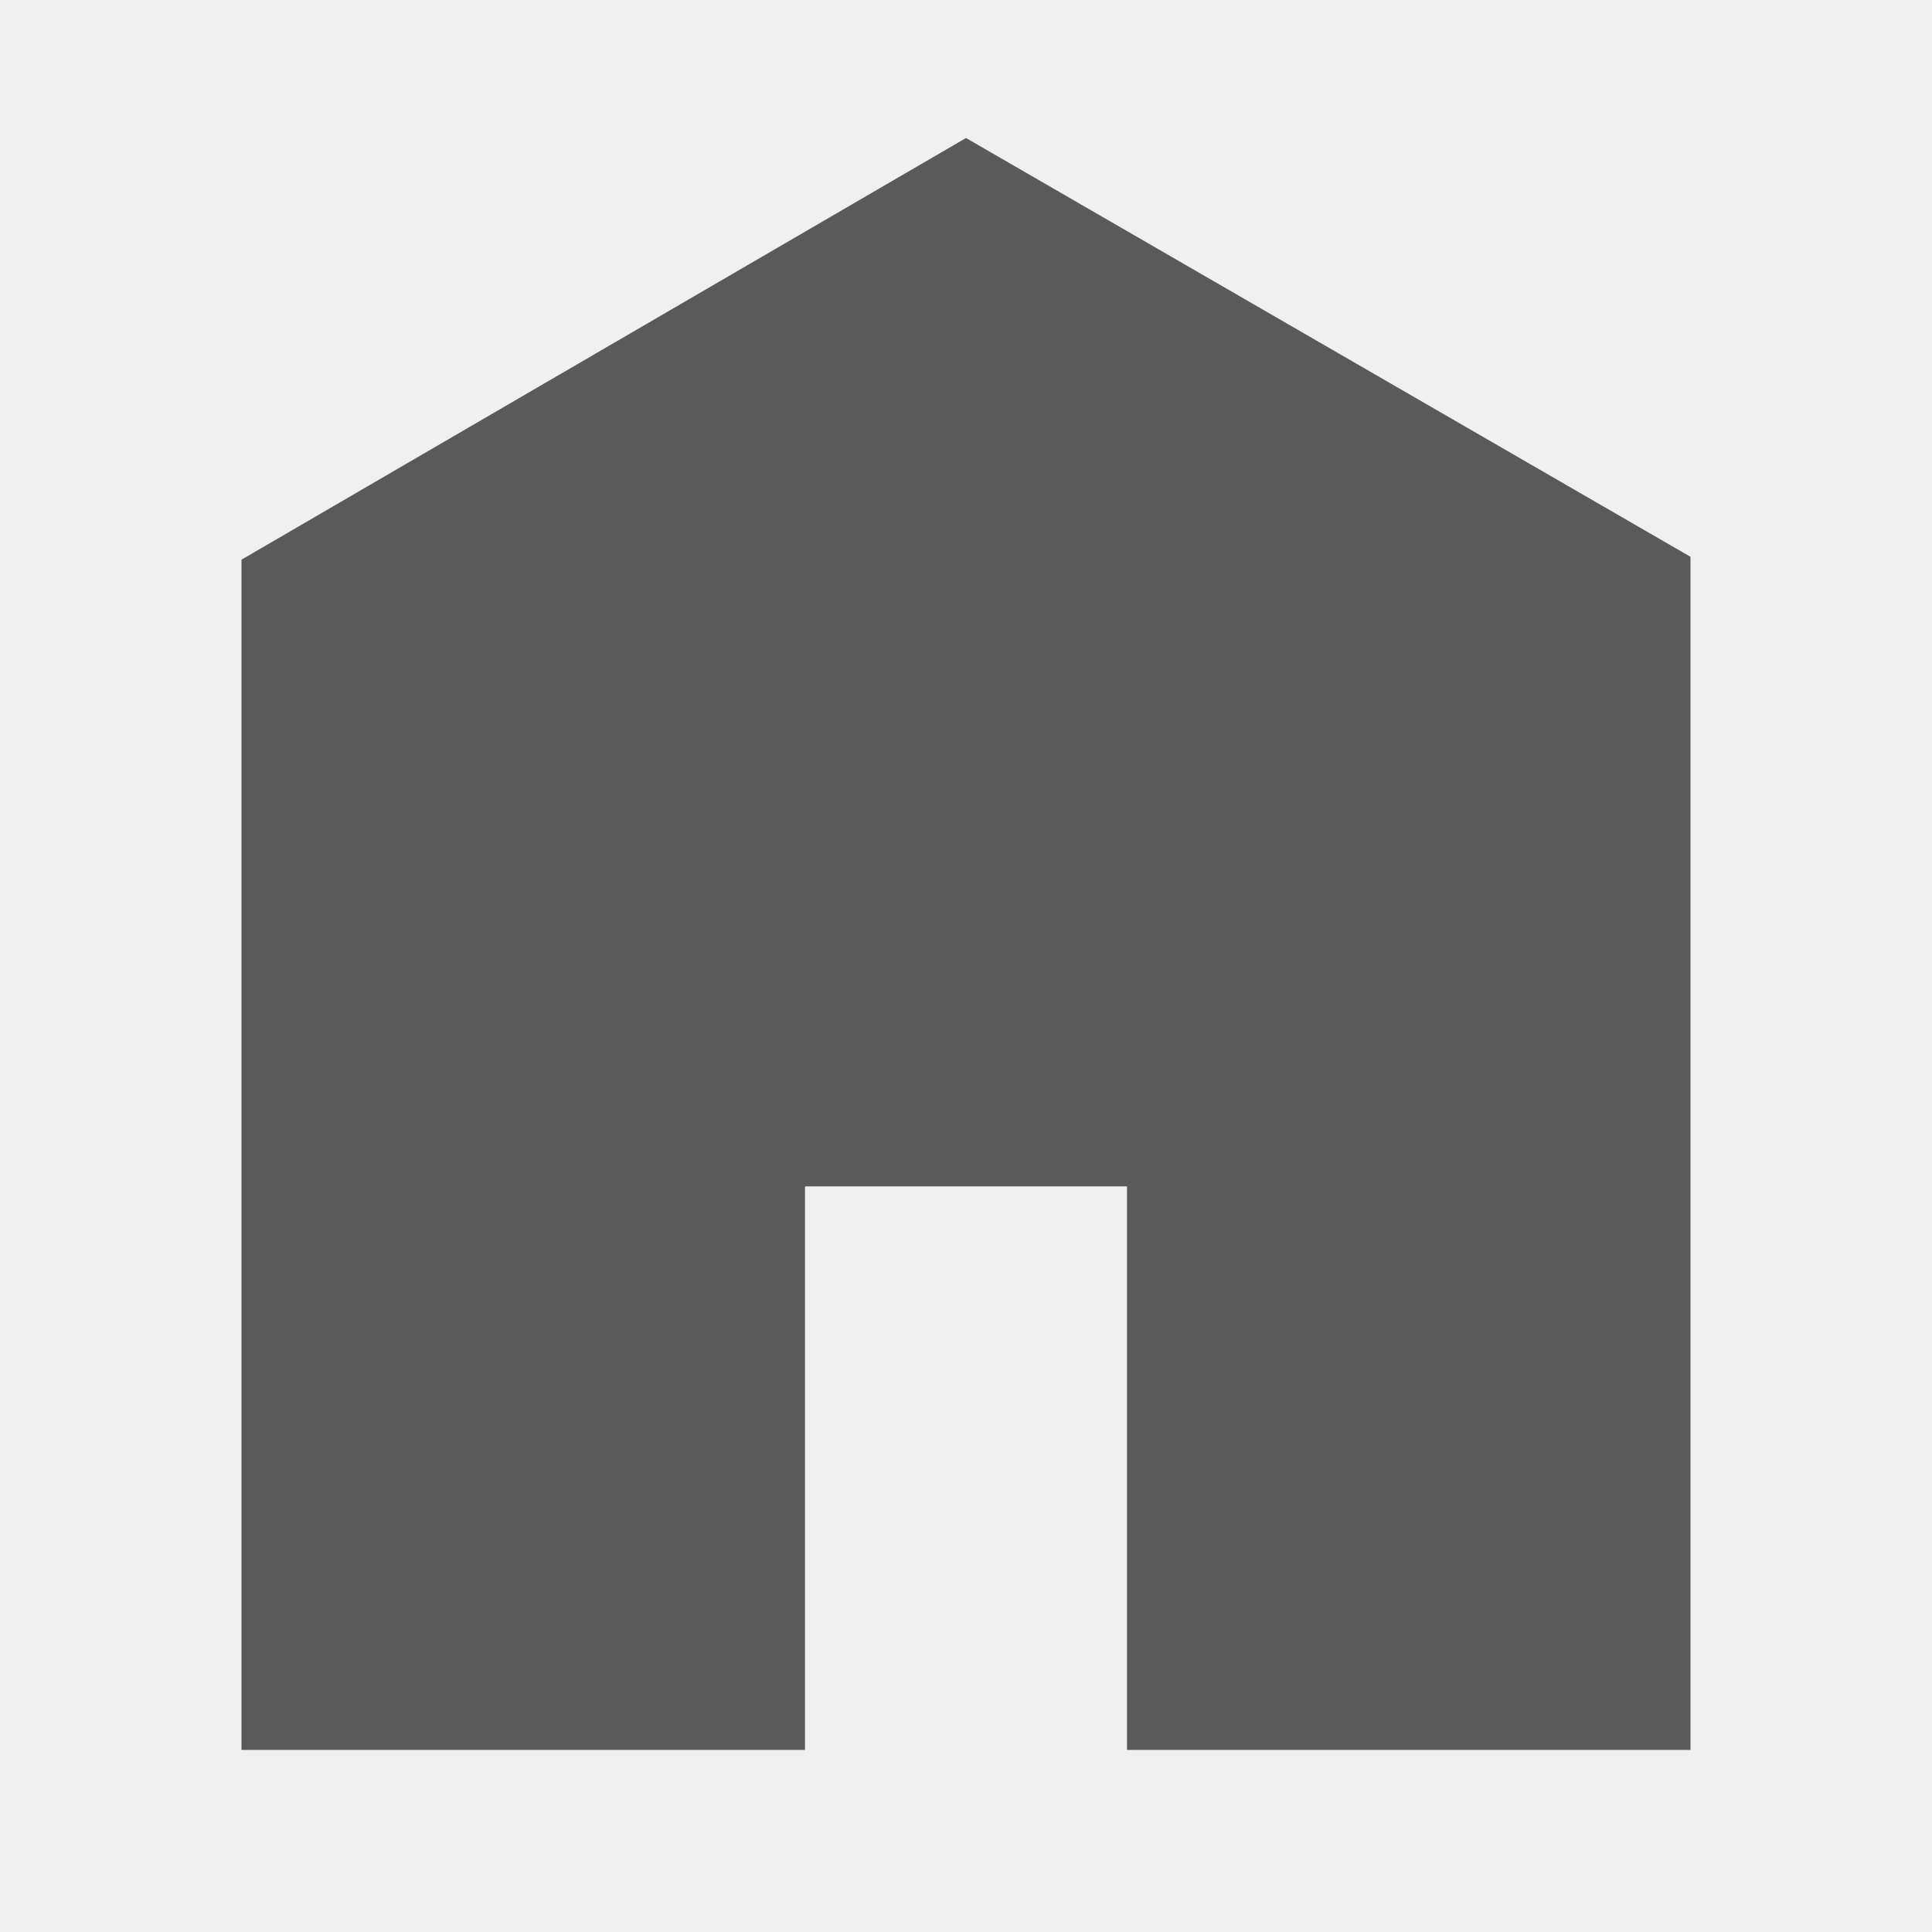
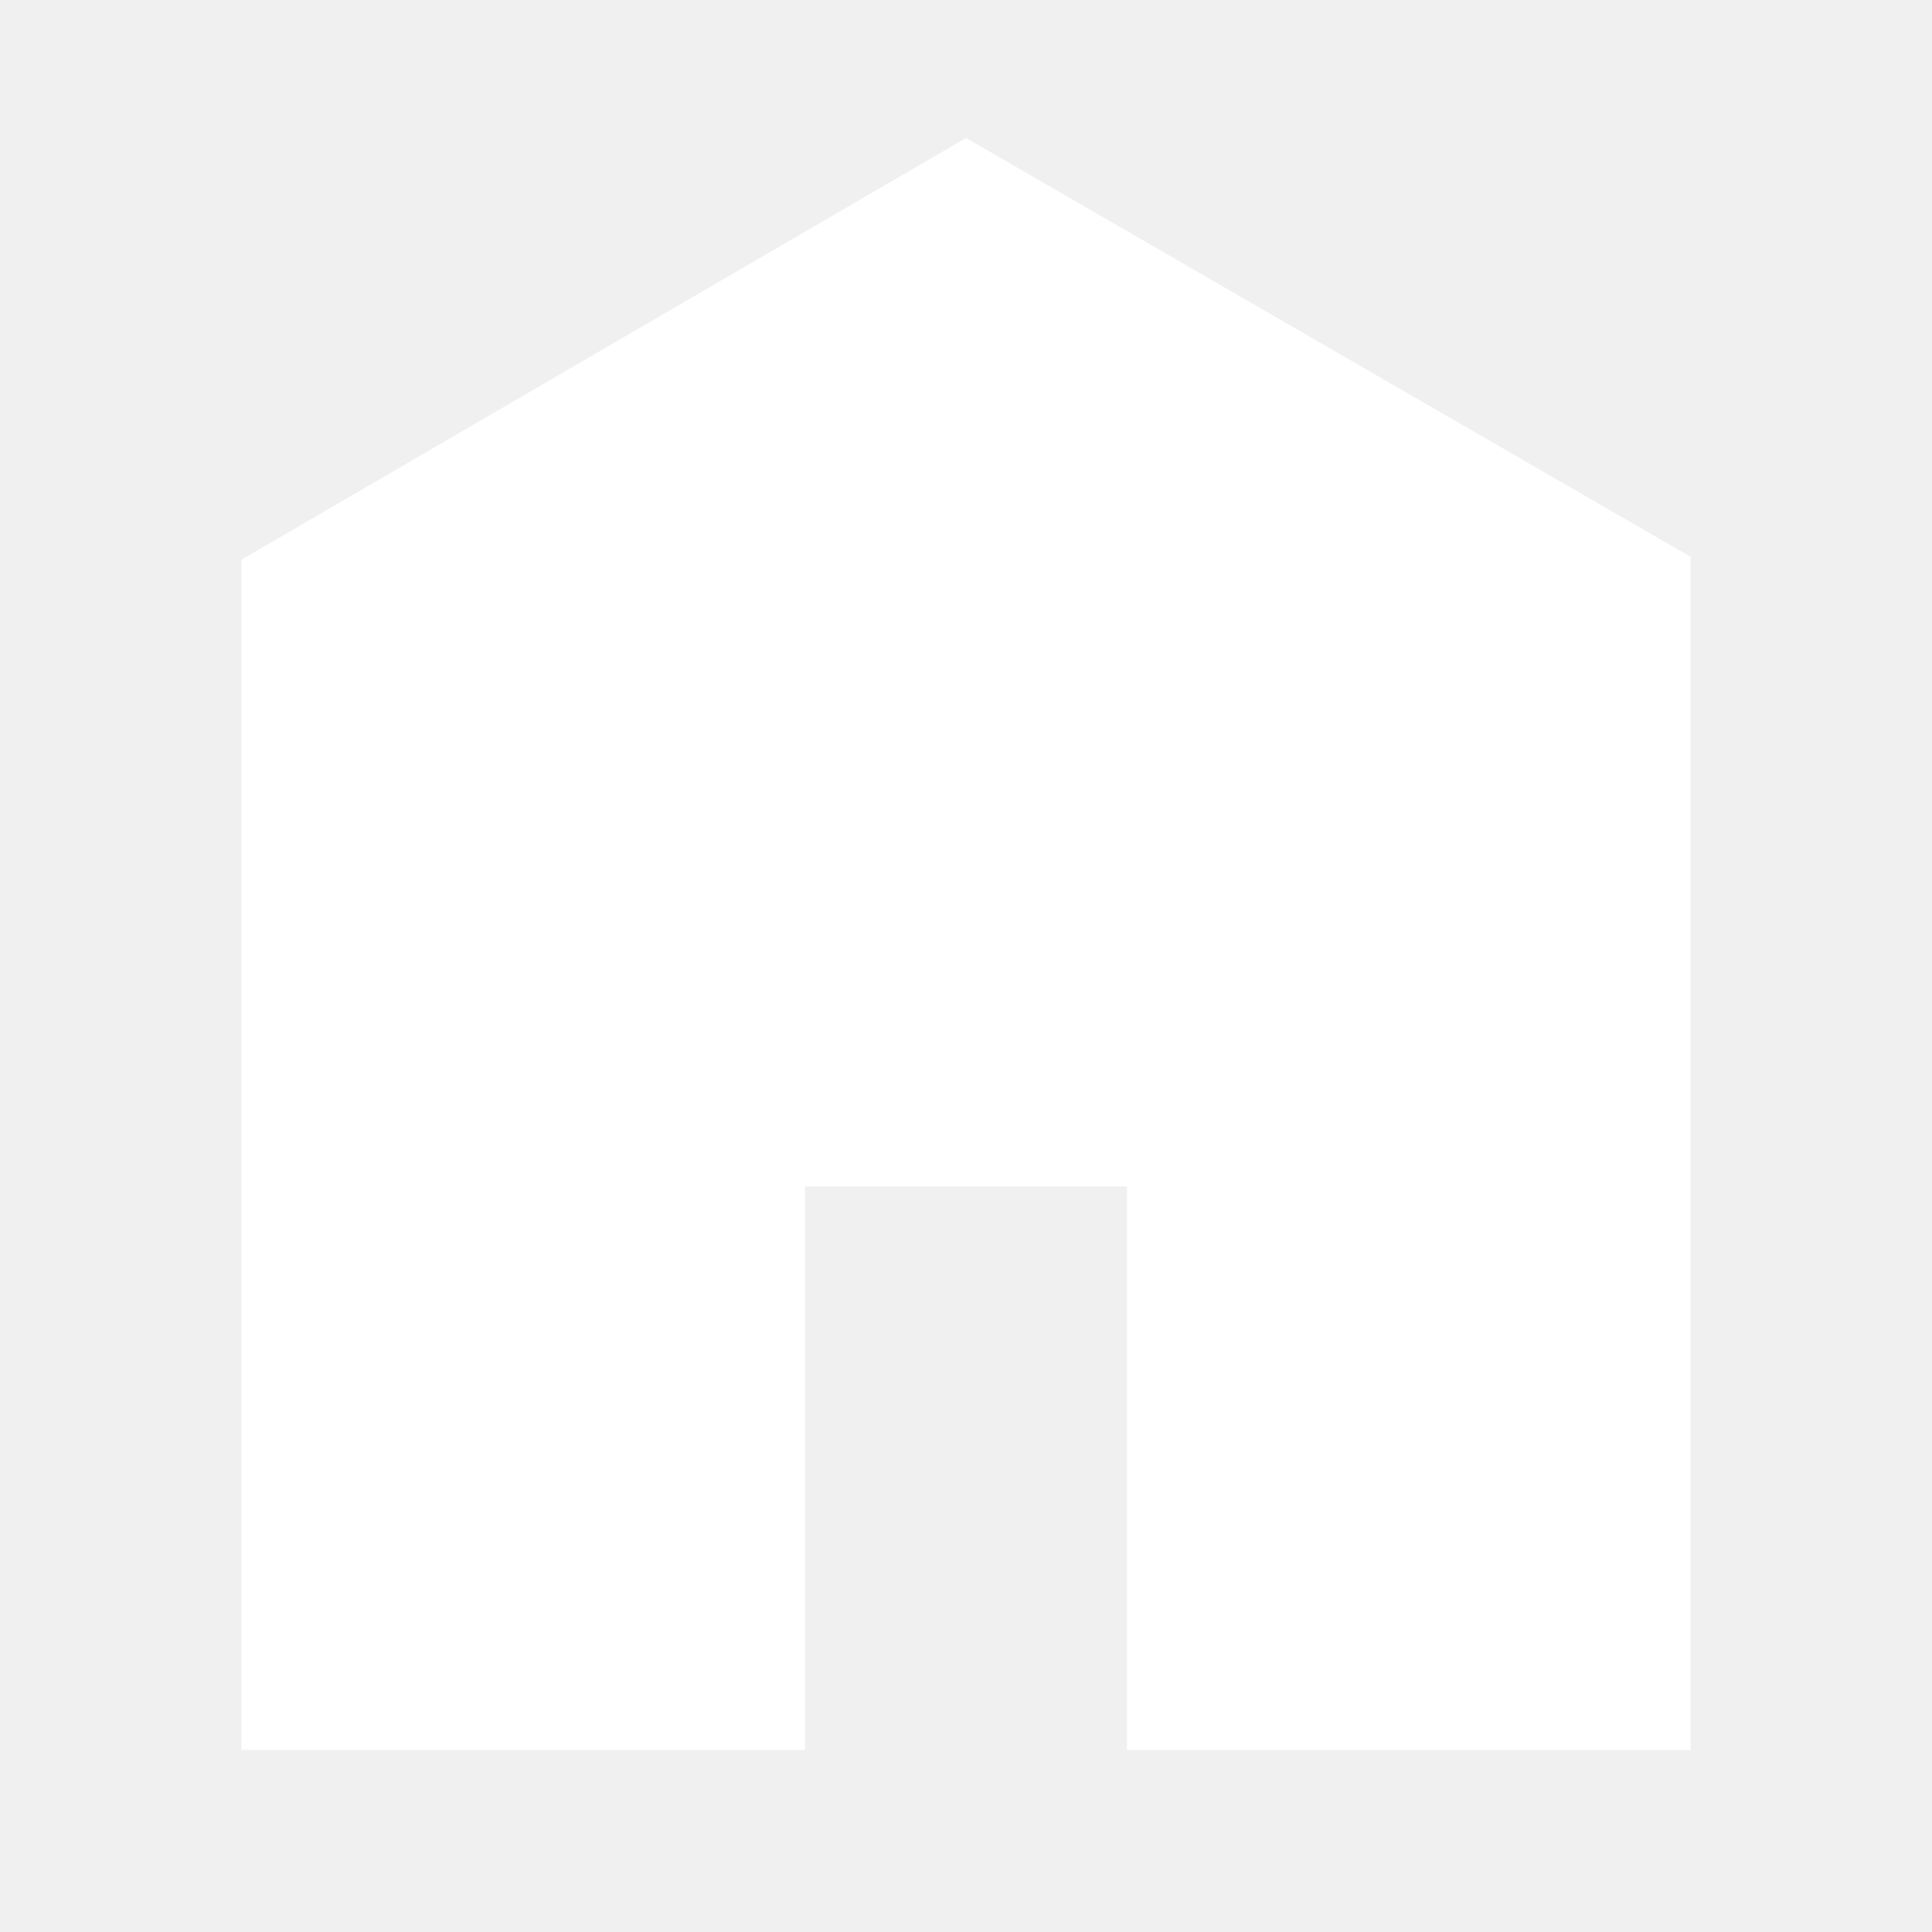
<svg xmlns="http://www.w3.org/2000/svg" viewBox="0 0 512 512">
-   <path d="M448 463.746h-149.333v-149.333h-85.334v149.333h-149.333v-315.428l192-111.746 192 110.984v316.19z" fill="#5a5a5a" />
+   <path d="M448 463.746h-149.333v-149.333h-85.334v149.333h-149.333v-315.428l192-111.746 192 110.984v316.19z" fill="#ffffff" />
</svg>
